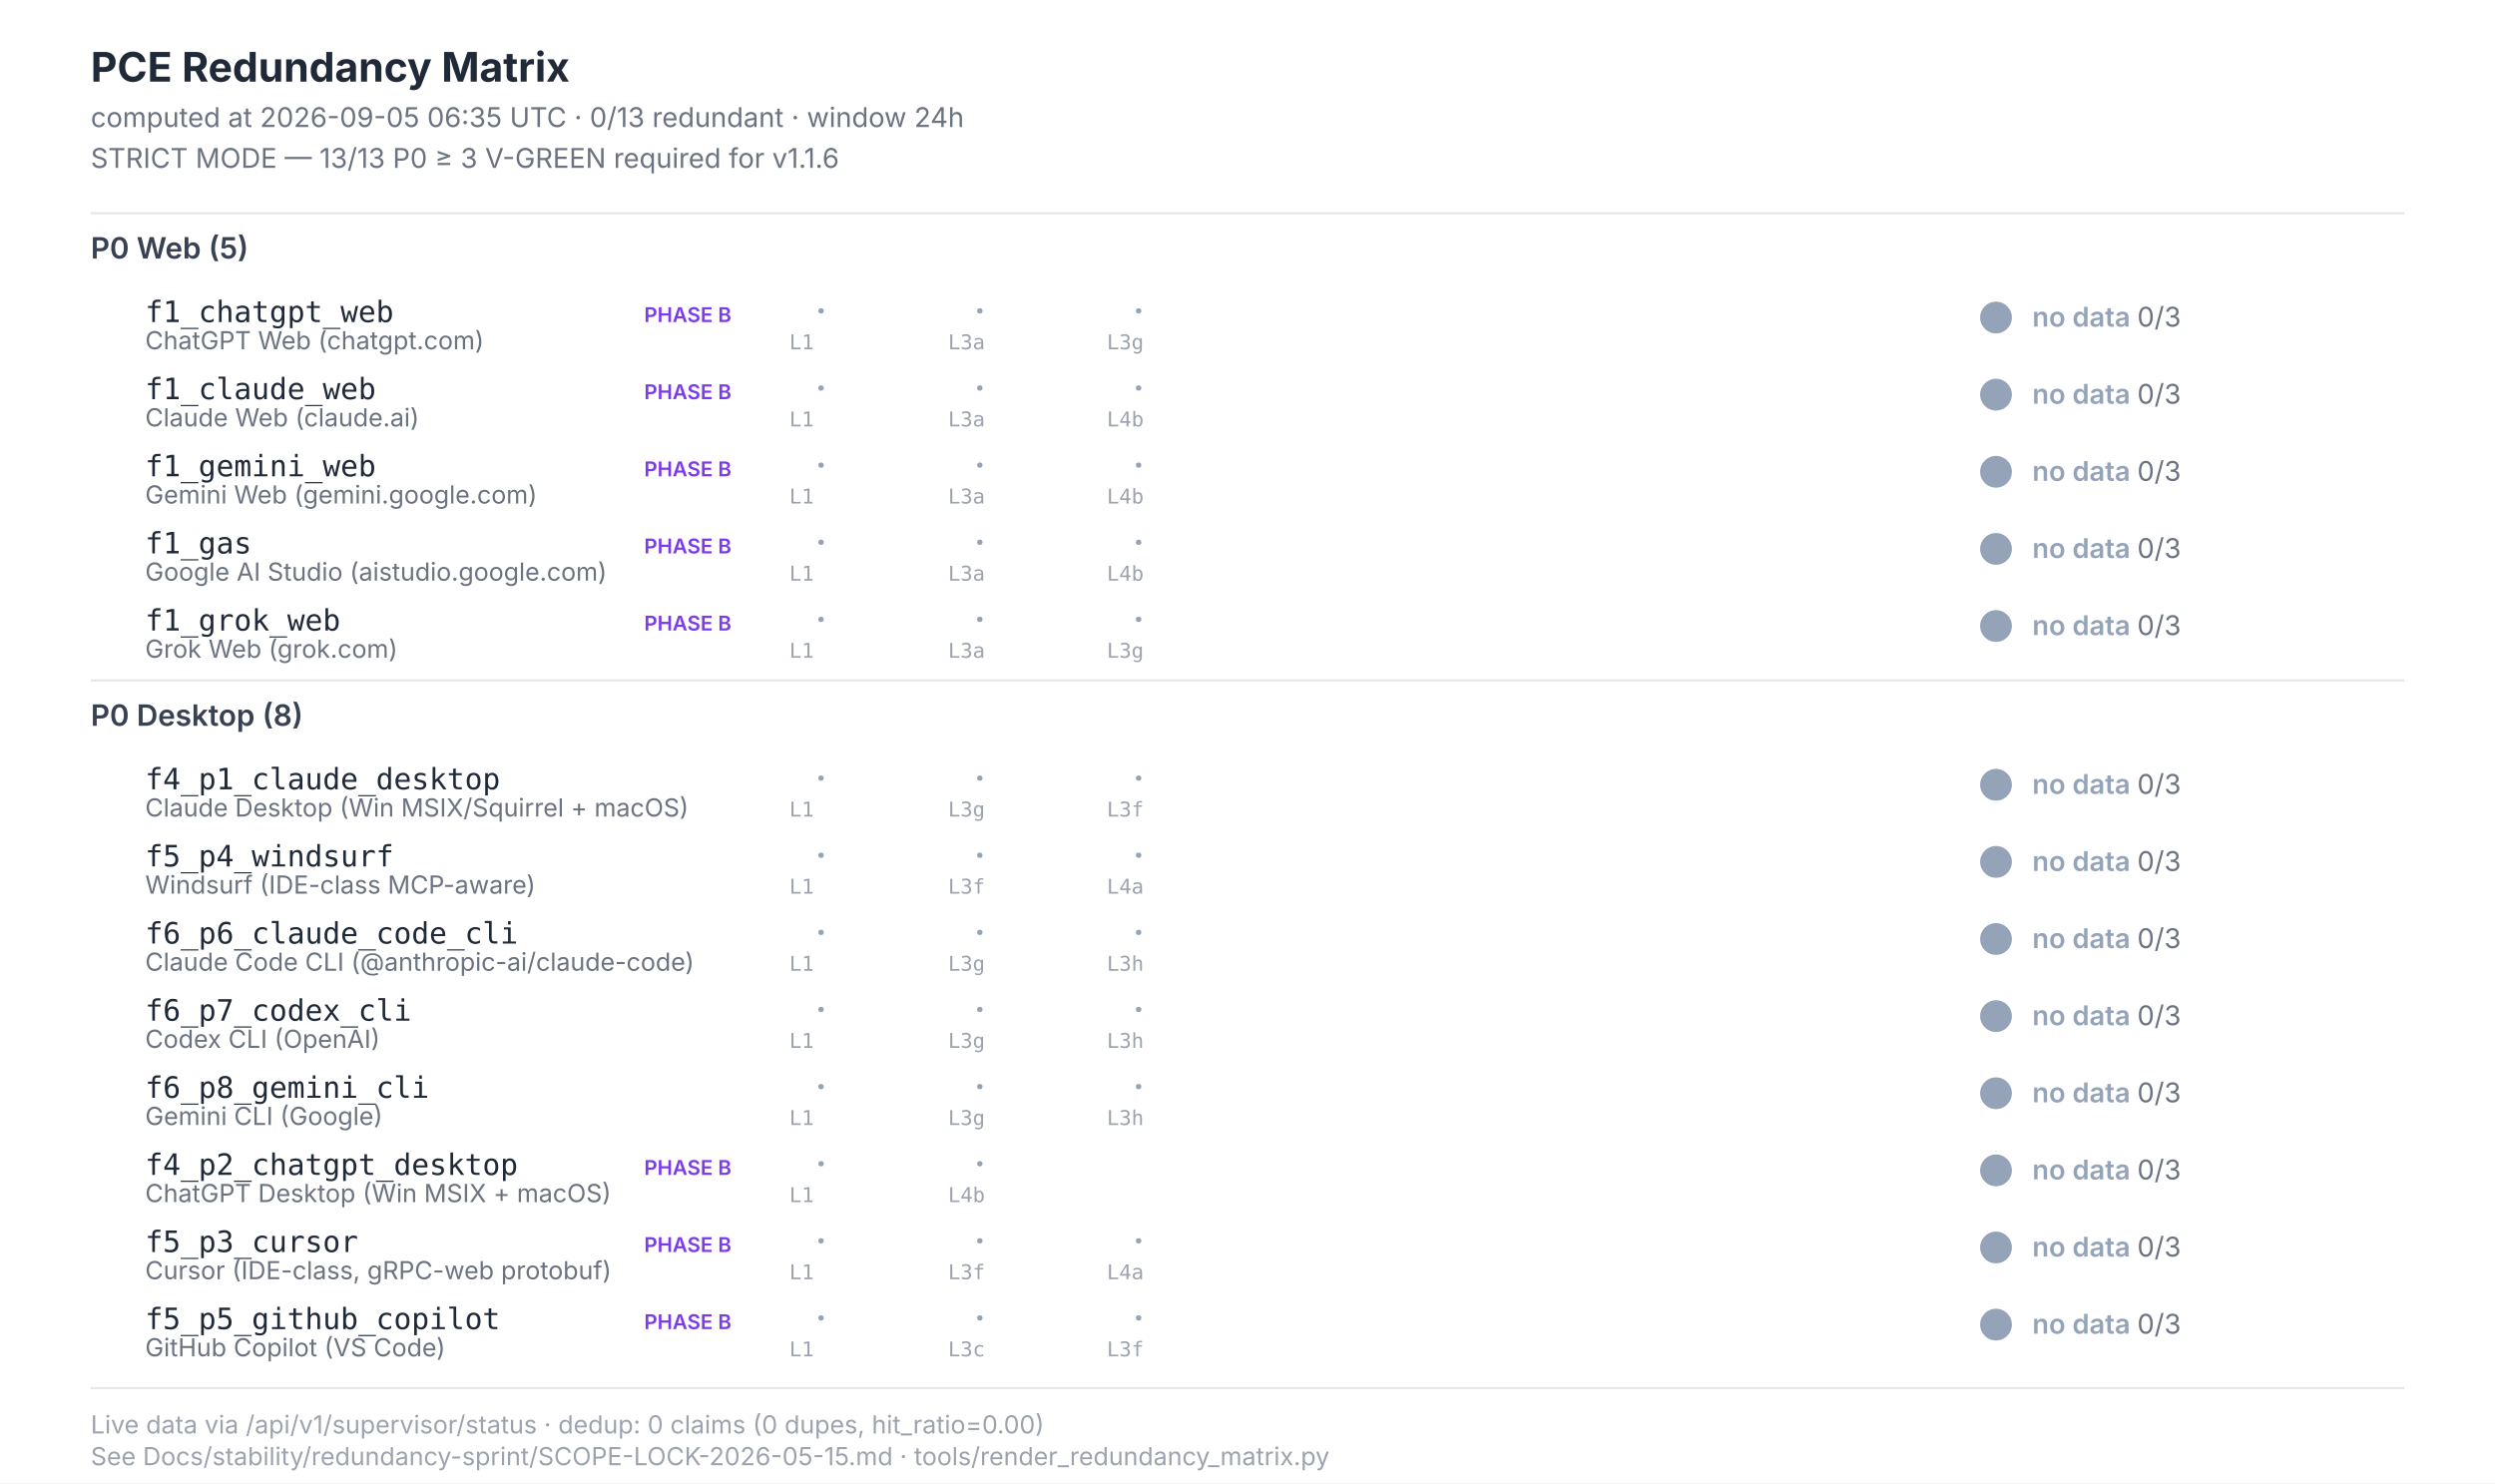
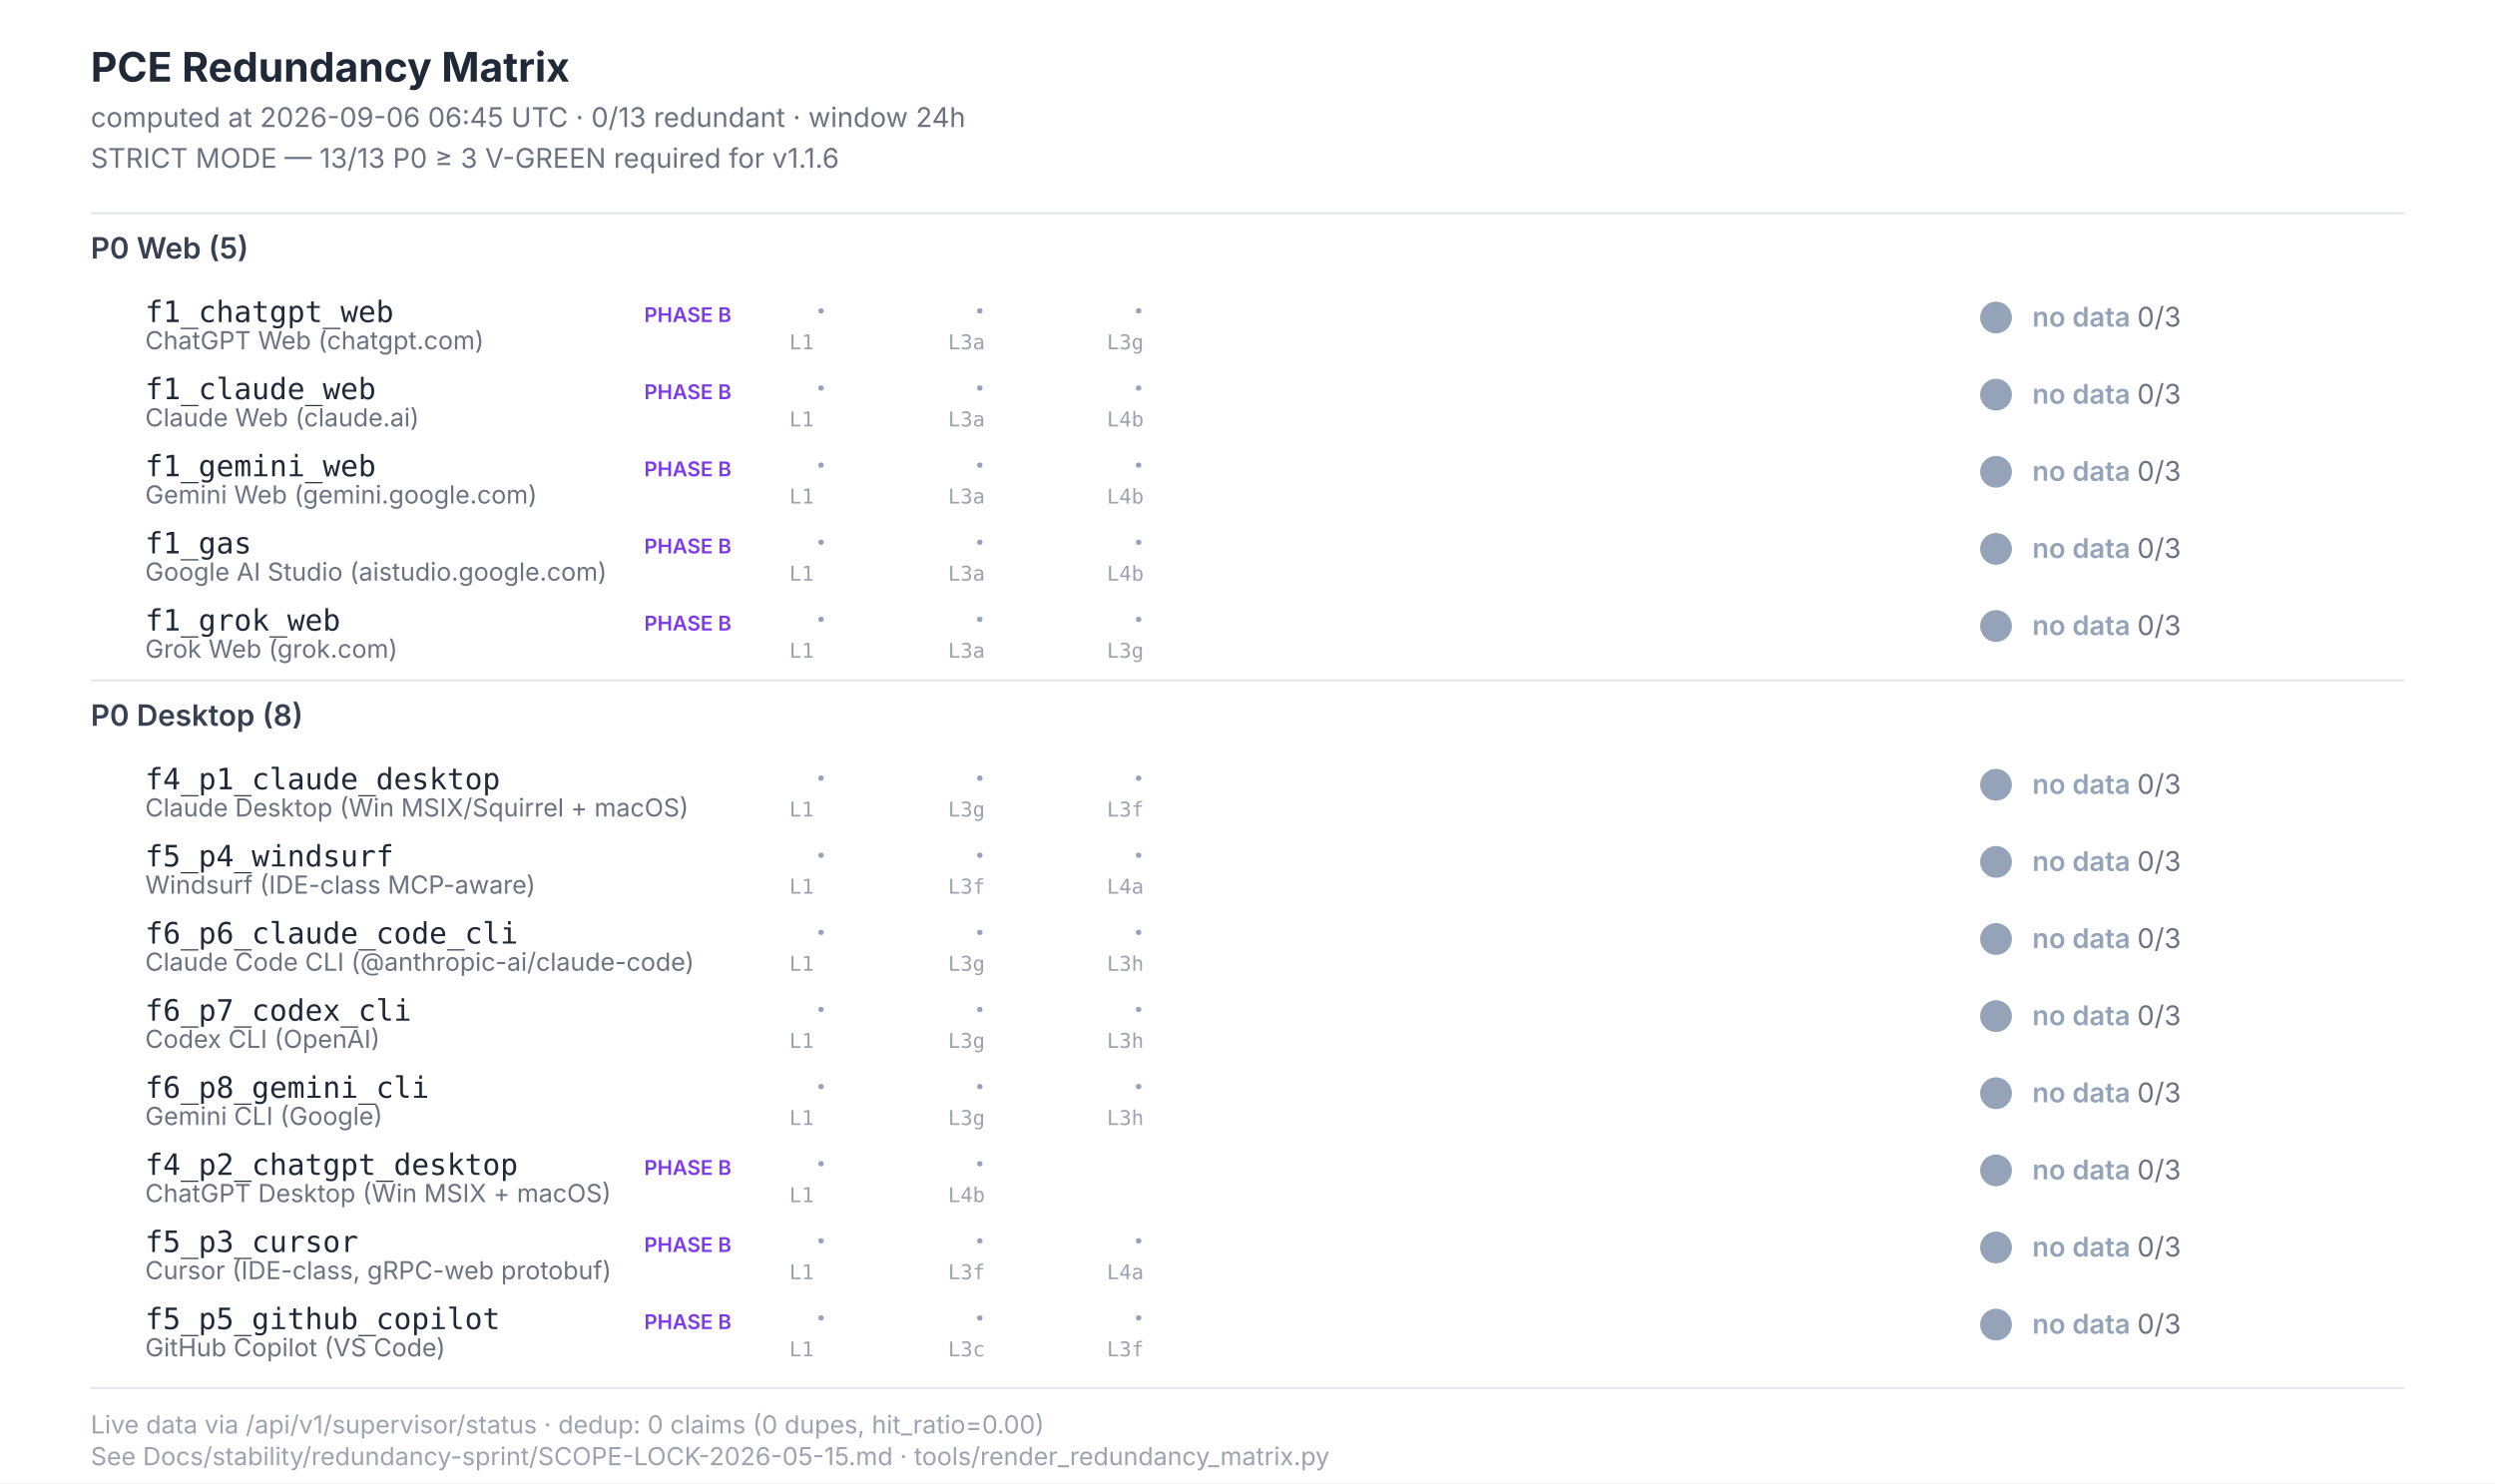
<svg xmlns="http://www.w3.org/2000/svg" width="1100" height="654" viewBox="0 0 1100 654" font-family="Inter, -apple-system, system-ui, sans-serif">
  <style>  .title{font-size:18px;font-weight:700;fill:#1f2937}  .subtitle{font-size:12px;fill:#6b7280}  .section{font-size:13px;font-weight:600;fill:#374151}  .scenario-id{font-size:13px;font-weight:500;fill:#1f2937;font-family:"JetBrains Mono",monospace}  .scenario-label{font-size:11px;fill:#6b7280}  .status-text{font-size:12px;font-weight:600}  .leg-glyph{font-size:14px;font-weight:700;font-family:"Segoe UI Symbol","Apple Color Emoji",sans-serif}  .leg-source{font-size:9px;fill:#9ca3af;font-family:"JetBrains Mono",monospace}  .footer{font-size:11px;fill:#9ca3af}  .phase-b{font-size:9px;font-weight:600;fill:#7c3aed}</style>
  <rect x="0" y="0" width="1100" height="654" fill="#ffffff" />
  <text class="title" x="40" y="36">PCE Redundancy Matrix</text>
-   <text class="subtitle" x="40" y="56">computed at 2026-09-05 06:35 UTC · 0/13 redundant · window 24h</text>
+   <text class="subtitle" x="40" y="56">computed at 2026-09-06 06:45 UTC · 0/13 redundant · window 24h</text>
  <text class="subtitle" x="40" y="74">STRICT MODE — 13/13 P0 ≥ 3 V-GREEN required for v1.1.6</text>
  <line x1="40" y1="94" x2="1060" y2="94" stroke="#e5e7eb" stroke-width="1" />
  <text class="section" x="40" y="114">P0 Web (5)</text>
  <text class="scenario-id" x="64" y="142">f1_chatgpt_web</text>
  <text class="scenario-label" x="64" y="154">ChatGPT Web (chatgpt.com)</text>
  <text class="phase-b" x="284" y="142">PHASE B</text>
  <text class="leg-glyph" x="360" y="142" fill="#94a3b8">·</text>
  <text class="leg-source" x="348" y="154">L1</text>
  <text class="leg-glyph" x="430" y="142" fill="#94a3b8">·</text>
  <text class="leg-source" x="418" y="154">L3a</text>
  <text class="leg-glyph" x="500" y="142" fill="#94a3b8">·</text>
  <text class="leg-source" x="488" y="154">L3g</text>
  <circle cx="880" cy="140" r="7" fill="#94a3b8" />
  <text class="status-text" x="896" y="144" fill="#94a3b8">no data <tspan fill="#6b7280" font-weight="400">0/3</tspan>
  </text>
  <text class="scenario-id" x="64" y="176">f1_claude_web</text>
  <text class="scenario-label" x="64" y="188">Claude Web (claude.ai)</text>
  <text class="phase-b" x="284" y="176">PHASE B</text>
  <text class="leg-glyph" x="360" y="176" fill="#94a3b8">·</text>
  <text class="leg-source" x="348" y="188">L1</text>
  <text class="leg-glyph" x="430" y="176" fill="#94a3b8">·</text>
  <text class="leg-source" x="418" y="188">L3a</text>
  <text class="leg-glyph" x="500" y="176" fill="#94a3b8">·</text>
  <text class="leg-source" x="488" y="188">L4b</text>
  <circle cx="880" cy="174" r="7" fill="#94a3b8" />
  <text class="status-text" x="896" y="178" fill="#94a3b8">no data <tspan fill="#6b7280" font-weight="400">0/3</tspan>
  </text>
  <text class="scenario-id" x="64" y="210">f1_gemini_web</text>
  <text class="scenario-label" x="64" y="222">Gemini Web (gemini.google.com)</text>
  <text class="phase-b" x="284" y="210">PHASE B</text>
  <text class="leg-glyph" x="360" y="210" fill="#94a3b8">·</text>
  <text class="leg-source" x="348" y="222">L1</text>
  <text class="leg-glyph" x="430" y="210" fill="#94a3b8">·</text>
  <text class="leg-source" x="418" y="222">L3a</text>
  <text class="leg-glyph" x="500" y="210" fill="#94a3b8">·</text>
  <text class="leg-source" x="488" y="222">L4b</text>
  <circle cx="880" cy="208" r="7" fill="#94a3b8" />
  <text class="status-text" x="896" y="212" fill="#94a3b8">no data <tspan fill="#6b7280" font-weight="400">0/3</tspan>
  </text>
  <text class="scenario-id" x="64" y="244">f1_gas</text>
  <text class="scenario-label" x="64" y="256">Google AI Studio (aistudio.google.com)</text>
  <text class="phase-b" x="284" y="244">PHASE B</text>
  <text class="leg-glyph" x="360" y="244" fill="#94a3b8">·</text>
  <text class="leg-source" x="348" y="256">L1</text>
  <text class="leg-glyph" x="430" y="244" fill="#94a3b8">·</text>
  <text class="leg-source" x="418" y="256">L3a</text>
  <text class="leg-glyph" x="500" y="244" fill="#94a3b8">·</text>
  <text class="leg-source" x="488" y="256">L4b</text>
  <circle cx="880" cy="242" r="7" fill="#94a3b8" />
  <text class="status-text" x="896" y="246" fill="#94a3b8">no data <tspan fill="#6b7280" font-weight="400">0/3</tspan>
  </text>
  <text class="scenario-id" x="64" y="278">f1_grok_web</text>
  <text class="scenario-label" x="64" y="290">Grok Web (grok.com)</text>
  <text class="phase-b" x="284" y="278">PHASE B</text>
  <text class="leg-glyph" x="360" y="278" fill="#94a3b8">·</text>
  <text class="leg-source" x="348" y="290">L1</text>
  <text class="leg-glyph" x="430" y="278" fill="#94a3b8">·</text>
  <text class="leg-source" x="418" y="290">L3a</text>
  <text class="leg-glyph" x="500" y="278" fill="#94a3b8">·</text>
  <text class="leg-source" x="488" y="290">L3g</text>
  <circle cx="880" cy="276" r="7" fill="#94a3b8" />
  <text class="status-text" x="896" y="280" fill="#94a3b8">no data <tspan fill="#6b7280" font-weight="400">0/3</tspan>
  </text>
  <line x1="40" y1="300" x2="1060" y2="300" stroke="#e5e7eb" stroke-width="1" />
  <text class="section" x="40" y="320">P0 Desktop (8)</text>
  <text class="scenario-id" x="64" y="348">f4_p1_claude_desktop</text>
  <text class="scenario-label" x="64" y="360">Claude Desktop (Win MSIX/Squirrel + macOS)</text>
  <text class="leg-glyph" x="360" y="348" fill="#94a3b8">·</text>
  <text class="leg-source" x="348" y="360">L1</text>
  <text class="leg-glyph" x="430" y="348" fill="#94a3b8">·</text>
  <text class="leg-source" x="418" y="360">L3g</text>
  <text class="leg-glyph" x="500" y="348" fill="#94a3b8">·</text>
  <text class="leg-source" x="488" y="360">L3f</text>
  <circle cx="880" cy="346" r="7" fill="#94a3b8" />
  <text class="status-text" x="896" y="350" fill="#94a3b8">no data <tspan fill="#6b7280" font-weight="400">0/3</tspan>
  </text>
  <text class="scenario-id" x="64" y="382">f5_p4_windsurf</text>
  <text class="scenario-label" x="64" y="394">Windsurf (IDE-class MCP-aware)</text>
  <text class="leg-glyph" x="360" y="382" fill="#94a3b8">·</text>
  <text class="leg-source" x="348" y="394">L1</text>
  <text class="leg-glyph" x="430" y="382" fill="#94a3b8">·</text>
  <text class="leg-source" x="418" y="394">L3f</text>
  <text class="leg-glyph" x="500" y="382" fill="#94a3b8">·</text>
  <text class="leg-source" x="488" y="394">L4a</text>
  <circle cx="880" cy="380" r="7" fill="#94a3b8" />
  <text class="status-text" x="896" y="384" fill="#94a3b8">no data <tspan fill="#6b7280" font-weight="400">0/3</tspan>
  </text>
  <text class="scenario-id" x="64" y="416">f6_p6_claude_code_cli</text>
  <text class="scenario-label" x="64" y="428">Claude Code CLI (@anthropic-ai/claude-code)</text>
  <text class="leg-glyph" x="360" y="416" fill="#94a3b8">·</text>
  <text class="leg-source" x="348" y="428">L1</text>
  <text class="leg-glyph" x="430" y="416" fill="#94a3b8">·</text>
  <text class="leg-source" x="418" y="428">L3g</text>
  <text class="leg-glyph" x="500" y="416" fill="#94a3b8">·</text>
  <text class="leg-source" x="488" y="428">L3h</text>
  <circle cx="880" cy="414" r="7" fill="#94a3b8" />
  <text class="status-text" x="896" y="418" fill="#94a3b8">no data <tspan fill="#6b7280" font-weight="400">0/3</tspan>
  </text>
  <text class="scenario-id" x="64" y="450">f6_p7_codex_cli</text>
  <text class="scenario-label" x="64" y="462">Codex CLI (OpenAI)</text>
  <text class="leg-glyph" x="360" y="450" fill="#94a3b8">·</text>
  <text class="leg-source" x="348" y="462">L1</text>
  <text class="leg-glyph" x="430" y="450" fill="#94a3b8">·</text>
  <text class="leg-source" x="418" y="462">L3g</text>
  <text class="leg-glyph" x="500" y="450" fill="#94a3b8">·</text>
  <text class="leg-source" x="488" y="462">L3h</text>
  <circle cx="880" cy="448" r="7" fill="#94a3b8" />
  <text class="status-text" x="896" y="452" fill="#94a3b8">no data <tspan fill="#6b7280" font-weight="400">0/3</tspan>
  </text>
  <text class="scenario-id" x="64" y="484">f6_p8_gemini_cli</text>
  <text class="scenario-label" x="64" y="496">Gemini CLI (Google)</text>
  <text class="leg-glyph" x="360" y="484" fill="#94a3b8">·</text>
  <text class="leg-source" x="348" y="496">L1</text>
  <text class="leg-glyph" x="430" y="484" fill="#94a3b8">·</text>
  <text class="leg-source" x="418" y="496">L3g</text>
  <text class="leg-glyph" x="500" y="484" fill="#94a3b8">·</text>
  <text class="leg-source" x="488" y="496">L3h</text>
  <circle cx="880" cy="482" r="7" fill="#94a3b8" />
  <text class="status-text" x="896" y="486" fill="#94a3b8">no data <tspan fill="#6b7280" font-weight="400">0/3</tspan>
  </text>
  <text class="scenario-id" x="64" y="518">f4_p2_chatgpt_desktop</text>
  <text class="scenario-label" x="64" y="530">ChatGPT Desktop (Win MSIX + macOS)</text>
  <text class="phase-b" x="284" y="518">PHASE B</text>
  <text class="leg-glyph" x="360" y="518" fill="#94a3b8">·</text>
  <text class="leg-source" x="348" y="530">L1</text>
  <text class="leg-glyph" x="430" y="518" fill="#94a3b8">·</text>
  <text class="leg-source" x="418" y="530">L4b</text>
  <circle cx="880" cy="516" r="7" fill="#94a3b8" />
  <text class="status-text" x="896" y="520" fill="#94a3b8">no data <tspan fill="#6b7280" font-weight="400">0/3</tspan>
  </text>
  <text class="scenario-id" x="64" y="552">f5_p3_cursor</text>
  <text class="scenario-label" x="64" y="564">Cursor (IDE-class, gRPC-web protobuf)</text>
  <text class="phase-b" x="284" y="552">PHASE B</text>
  <text class="leg-glyph" x="360" y="552" fill="#94a3b8">·</text>
  <text class="leg-source" x="348" y="564">L1</text>
  <text class="leg-glyph" x="430" y="552" fill="#94a3b8">·</text>
  <text class="leg-source" x="418" y="564">L3f</text>
  <text class="leg-glyph" x="500" y="552" fill="#94a3b8">·</text>
  <text class="leg-source" x="488" y="564">L4a</text>
  <circle cx="880" cy="550" r="7" fill="#94a3b8" />
  <text class="status-text" x="896" y="554" fill="#94a3b8">no data <tspan fill="#6b7280" font-weight="400">0/3</tspan>
  </text>
  <text class="scenario-id" x="64" y="586">f5_p5_github_copilot</text>
  <text class="scenario-label" x="64" y="598">GitHub Copilot (VS Code)</text>
  <text class="phase-b" x="284" y="586">PHASE B</text>
  <text class="leg-glyph" x="360" y="586" fill="#94a3b8">·</text>
  <text class="leg-source" x="348" y="598">L1</text>
  <text class="leg-glyph" x="430" y="586" fill="#94a3b8">·</text>
  <text class="leg-source" x="418" y="598">L3c</text>
  <text class="leg-glyph" x="500" y="586" fill="#94a3b8">·</text>
  <text class="leg-source" x="488" y="598">L3f</text>
  <circle cx="880" cy="584" r="7" fill="#94a3b8" />
  <text class="status-text" x="896" y="588" fill="#94a3b8">no data <tspan fill="#6b7280" font-weight="400">0/3</tspan>
  </text>
  <line x1="40" y1="612" x2="1060" y2="612" stroke="#e5e7eb" stroke-width="1" />
  <text class="footer" x="40" y="632">Live data via /api/v1/supervisor/status · dedup: 0 claims (0 dupes, hit_ratio=0.00)</text>
  <text class="footer" x="40" y="646">See Docs/stability/redundancy-sprint/SCOPE-LOCK-2026-05-15.md · tools/render_redundancy_matrix.py</text>
</svg>
